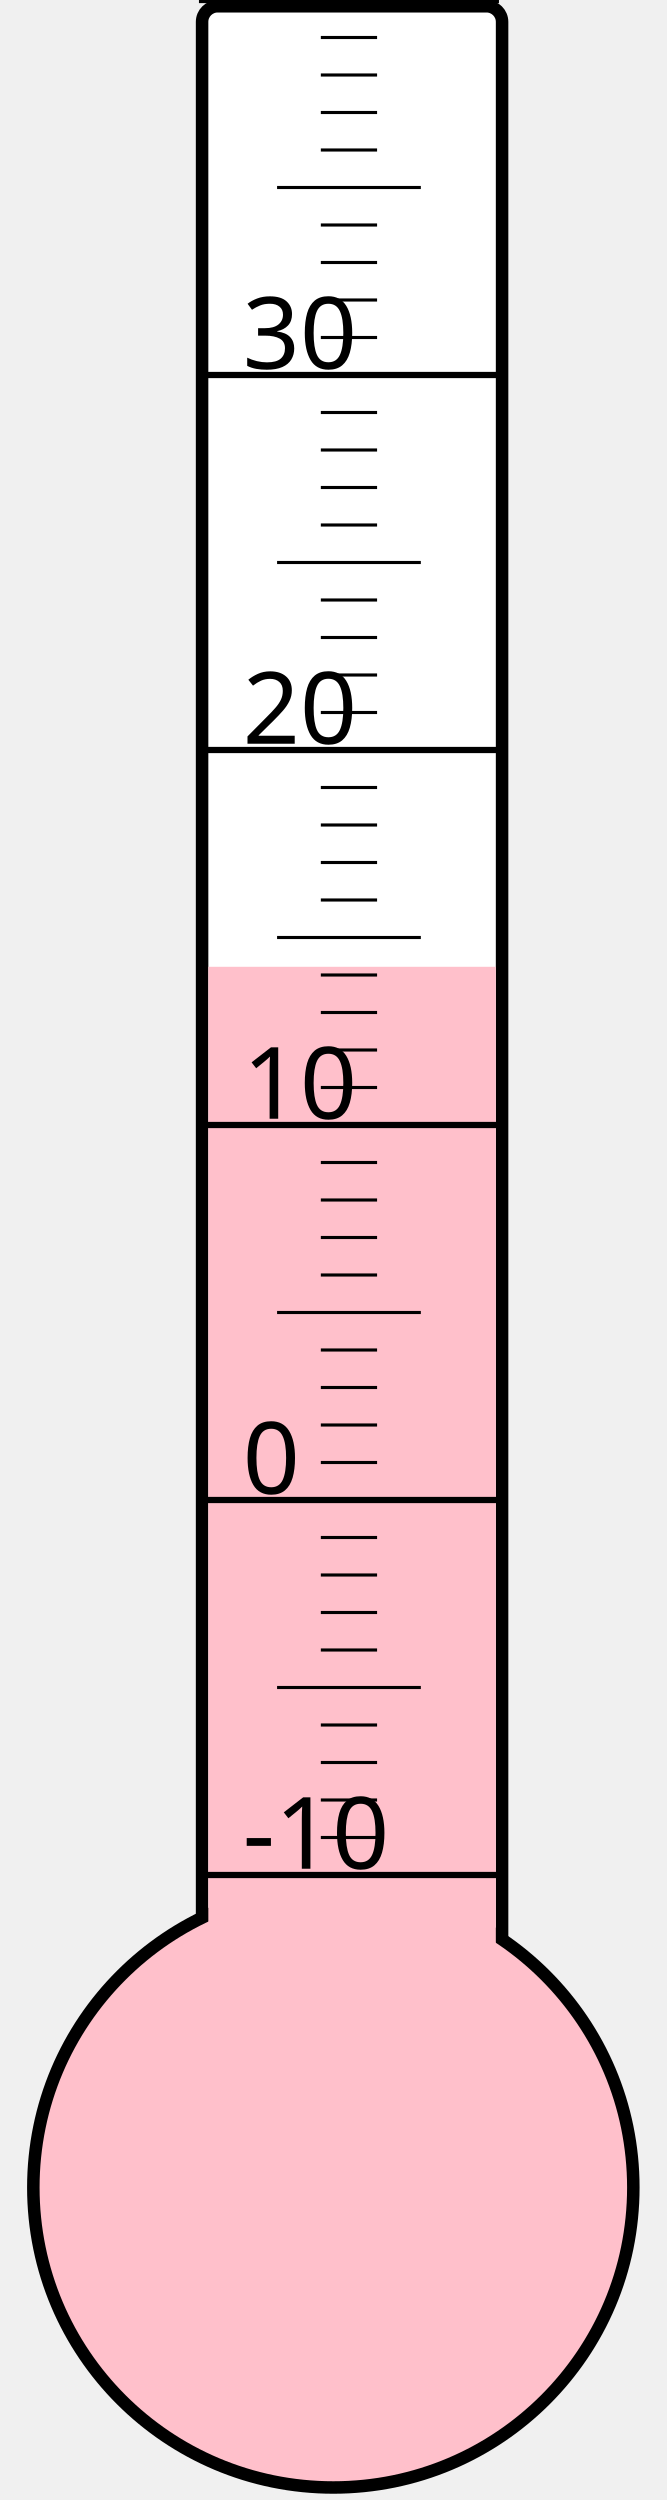
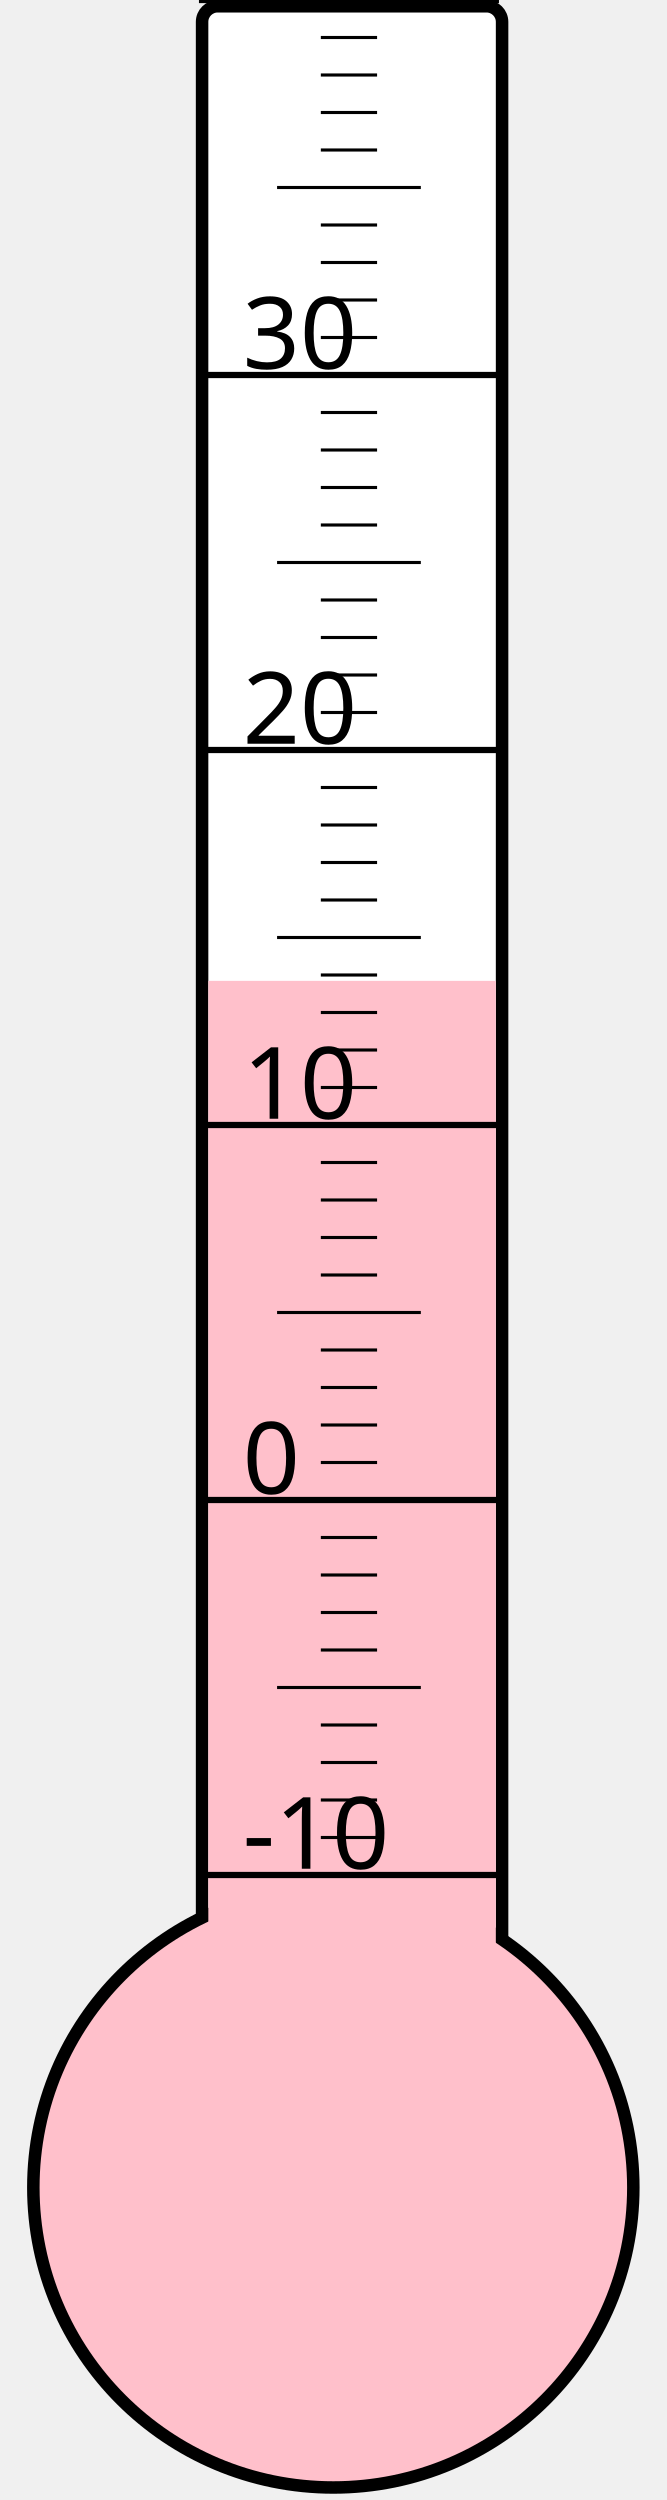
<svg xmlns="http://www.w3.org/2000/svg" width="40px" height="150px" viewBox="0 0 200 800">
  <rect width="200" height="800" x="0" y="0" style="fill: #ffffeb; fill-opacity: 0;" />
  <rect width="96" height="680" x="58" y="2" rx="5" ry="5" style="fill: white; fill-opacity: 1; stroke: black; stroke-width: 4;" />
  <circle cx="100" cy="700" r="96" style="fill: pink; stroke: black; stroke-width: 4;" />
-   <rect width="92" height="390.625" x="60" y="309.375" style="fill: pink; fill-opacity: 1; stroke-width: 0;" />
+   <rect width="92" height="386.125" x="60" y="313.875" style="fill: pink; fill-opacity: 1; stroke-width: 0;" />
  <text x="71" y="598" style="font-family: sans-serif; font-size: 24pt;">-10</text>
  <text x="71" y="478" style="font-family: sans-serif; font-size: 24pt;">0</text>
  <text x="71" y="358" style="font-family: sans-serif; font-size: 24pt;">10</text>
  <text x="71" y="238" style="font-family: sans-serif; font-size: 24pt;">20</text>
  <text x="71" y="118" style="font-family: sans-serif; font-size: 24pt;">30</text>
  <g style="stroke: black;">
    <line x1="57" y1="600" x2="153" y2="600" style="stroke-width: 2;" />
    <line x1="96" y1="588" x2="114" y2="588" style="stroke-width: 1;" />
    <line x1="96" y1="576" x2="114" y2="576" style="stroke-width: 1;" />
    <line x1="96" y1="564" x2="114" y2="564" style="stroke-width: 1;" />
    <line x1="96" y1="552" x2="114" y2="552" style="stroke-width: 1;" />
    <line x1="82" y1="540" x2="128" y2="540" style="stroke-width: 1;" />
    <line x1="96" y1="528" x2="114" y2="528" style="stroke-width: 1;" />
    <line x1="96" y1="516" x2="114" y2="516" style="stroke-width: 1;" />
    <line x1="96" y1="504" x2="114" y2="504" style="stroke-width: 1;" />
    <line x1="96" y1="492" x2="114" y2="492" style="stroke-width: 1;" />
    <line x1="57" y1="480" x2="153" y2="480" style="stroke-width: 2;" />
    <line x1="96" y1="468" x2="114" y2="468" style="stroke-width: 1;" />
    <line x1="96" y1="456" x2="114" y2="456" style="stroke-width: 1;" />
    <line x1="96" y1="444" x2="114" y2="444" style="stroke-width: 1;" />
    <line x1="96" y1="432" x2="114" y2="432" style="stroke-width: 1;" />
    <line x1="82" y1="420" x2="128" y2="420" style="stroke-width: 1;" />
    <line x1="96" y1="408" x2="114" y2="408" style="stroke-width: 1;" />
    <line x1="96" y1="396" x2="114" y2="396" style="stroke-width: 1;" />
    <line x1="96" y1="384" x2="114" y2="384" style="stroke-width: 1;" />
    <line x1="96" y1="372" x2="114" y2="372" style="stroke-width: 1;" />
    <line x1="57" y1="360" x2="153" y2="360" style="stroke-width: 2;" />
    <line x1="96" y1="348" x2="114" y2="348" style="stroke-width: 1;" />
    <line x1="96" y1="336" x2="114" y2="336" style="stroke-width: 1;" />
    <line x1="96" y1="324" x2="114" y2="324" style="stroke-width: 1;" />
    <line x1="96" y1="312" x2="114" y2="312" style="stroke-width: 1;" />
    <line x1="82" y1="300" x2="128" y2="300" style="stroke-width: 1;" />
    <line x1="96" y1="288" x2="114" y2="288" style="stroke-width: 1;" />
    <line x1="96" y1="276" x2="114" y2="276" style="stroke-width: 1;" />
    <line x1="96" y1="264" x2="114" y2="264" style="stroke-width: 1;" />
    <line x1="96" y1="252" x2="114" y2="252" style="stroke-width: 1;" />
    <line x1="57" y1="240" x2="153" y2="240" style="stroke-width: 2;" />
    <line x1="96" y1="228" x2="114" y2="228" style="stroke-width: 1;" />
    <line x1="96" y1="216" x2="114" y2="216" style="stroke-width: 1;" />
    <line x1="96" y1="204" x2="114" y2="204" style="stroke-width: 1;" />
    <line x1="96" y1="192" x2="114" y2="192" style="stroke-width: 1;" />
    <line x1="82" y1="180" x2="128" y2="180" style="stroke-width: 1;" />
    <line x1="96" y1="168" x2="114" y2="168" style="stroke-width: 1;" />
    <line x1="96" y1="156" x2="114" y2="156" style="stroke-width: 1;" />
    <line x1="96" y1="144" x2="114" y2="144" style="stroke-width: 1;" />
    <line x1="96" y1="132" x2="114" y2="132" style="stroke-width: 1;" />
    <line x1="57" y1="120" x2="153" y2="120" style="stroke-width: 2;" />
    <line x1="96" y1="108" x2="114" y2="108" style="stroke-width: 1;" />
    <line x1="96" y1="96" x2="114" y2="96" style="stroke-width: 1;" />
    <line x1="96" y1="84" x2="114" y2="84" style="stroke-width: 1;" />
    <line x1="96" y1="72" x2="114" y2="72" style="stroke-width: 1;" />
    <line x1="82" y1="60" x2="128" y2="60" style="stroke-width: 1;" />
    <line x1="96" y1="48" x2="114" y2="48" style="stroke-width: 1;" />
    <line x1="96" y1="36" x2="114" y2="36" style="stroke-width: 1;" />
    <line x1="96" y1="24" x2="114" y2="24" style="stroke-width: 1;" />
    <line x1="96" y1="12" x2="114" y2="12" style="stroke-width: 1;" />
    <line x1="57" y1="0" x2="153" y2="0" style="stroke-width: 2;" />
  </g>
</svg>
